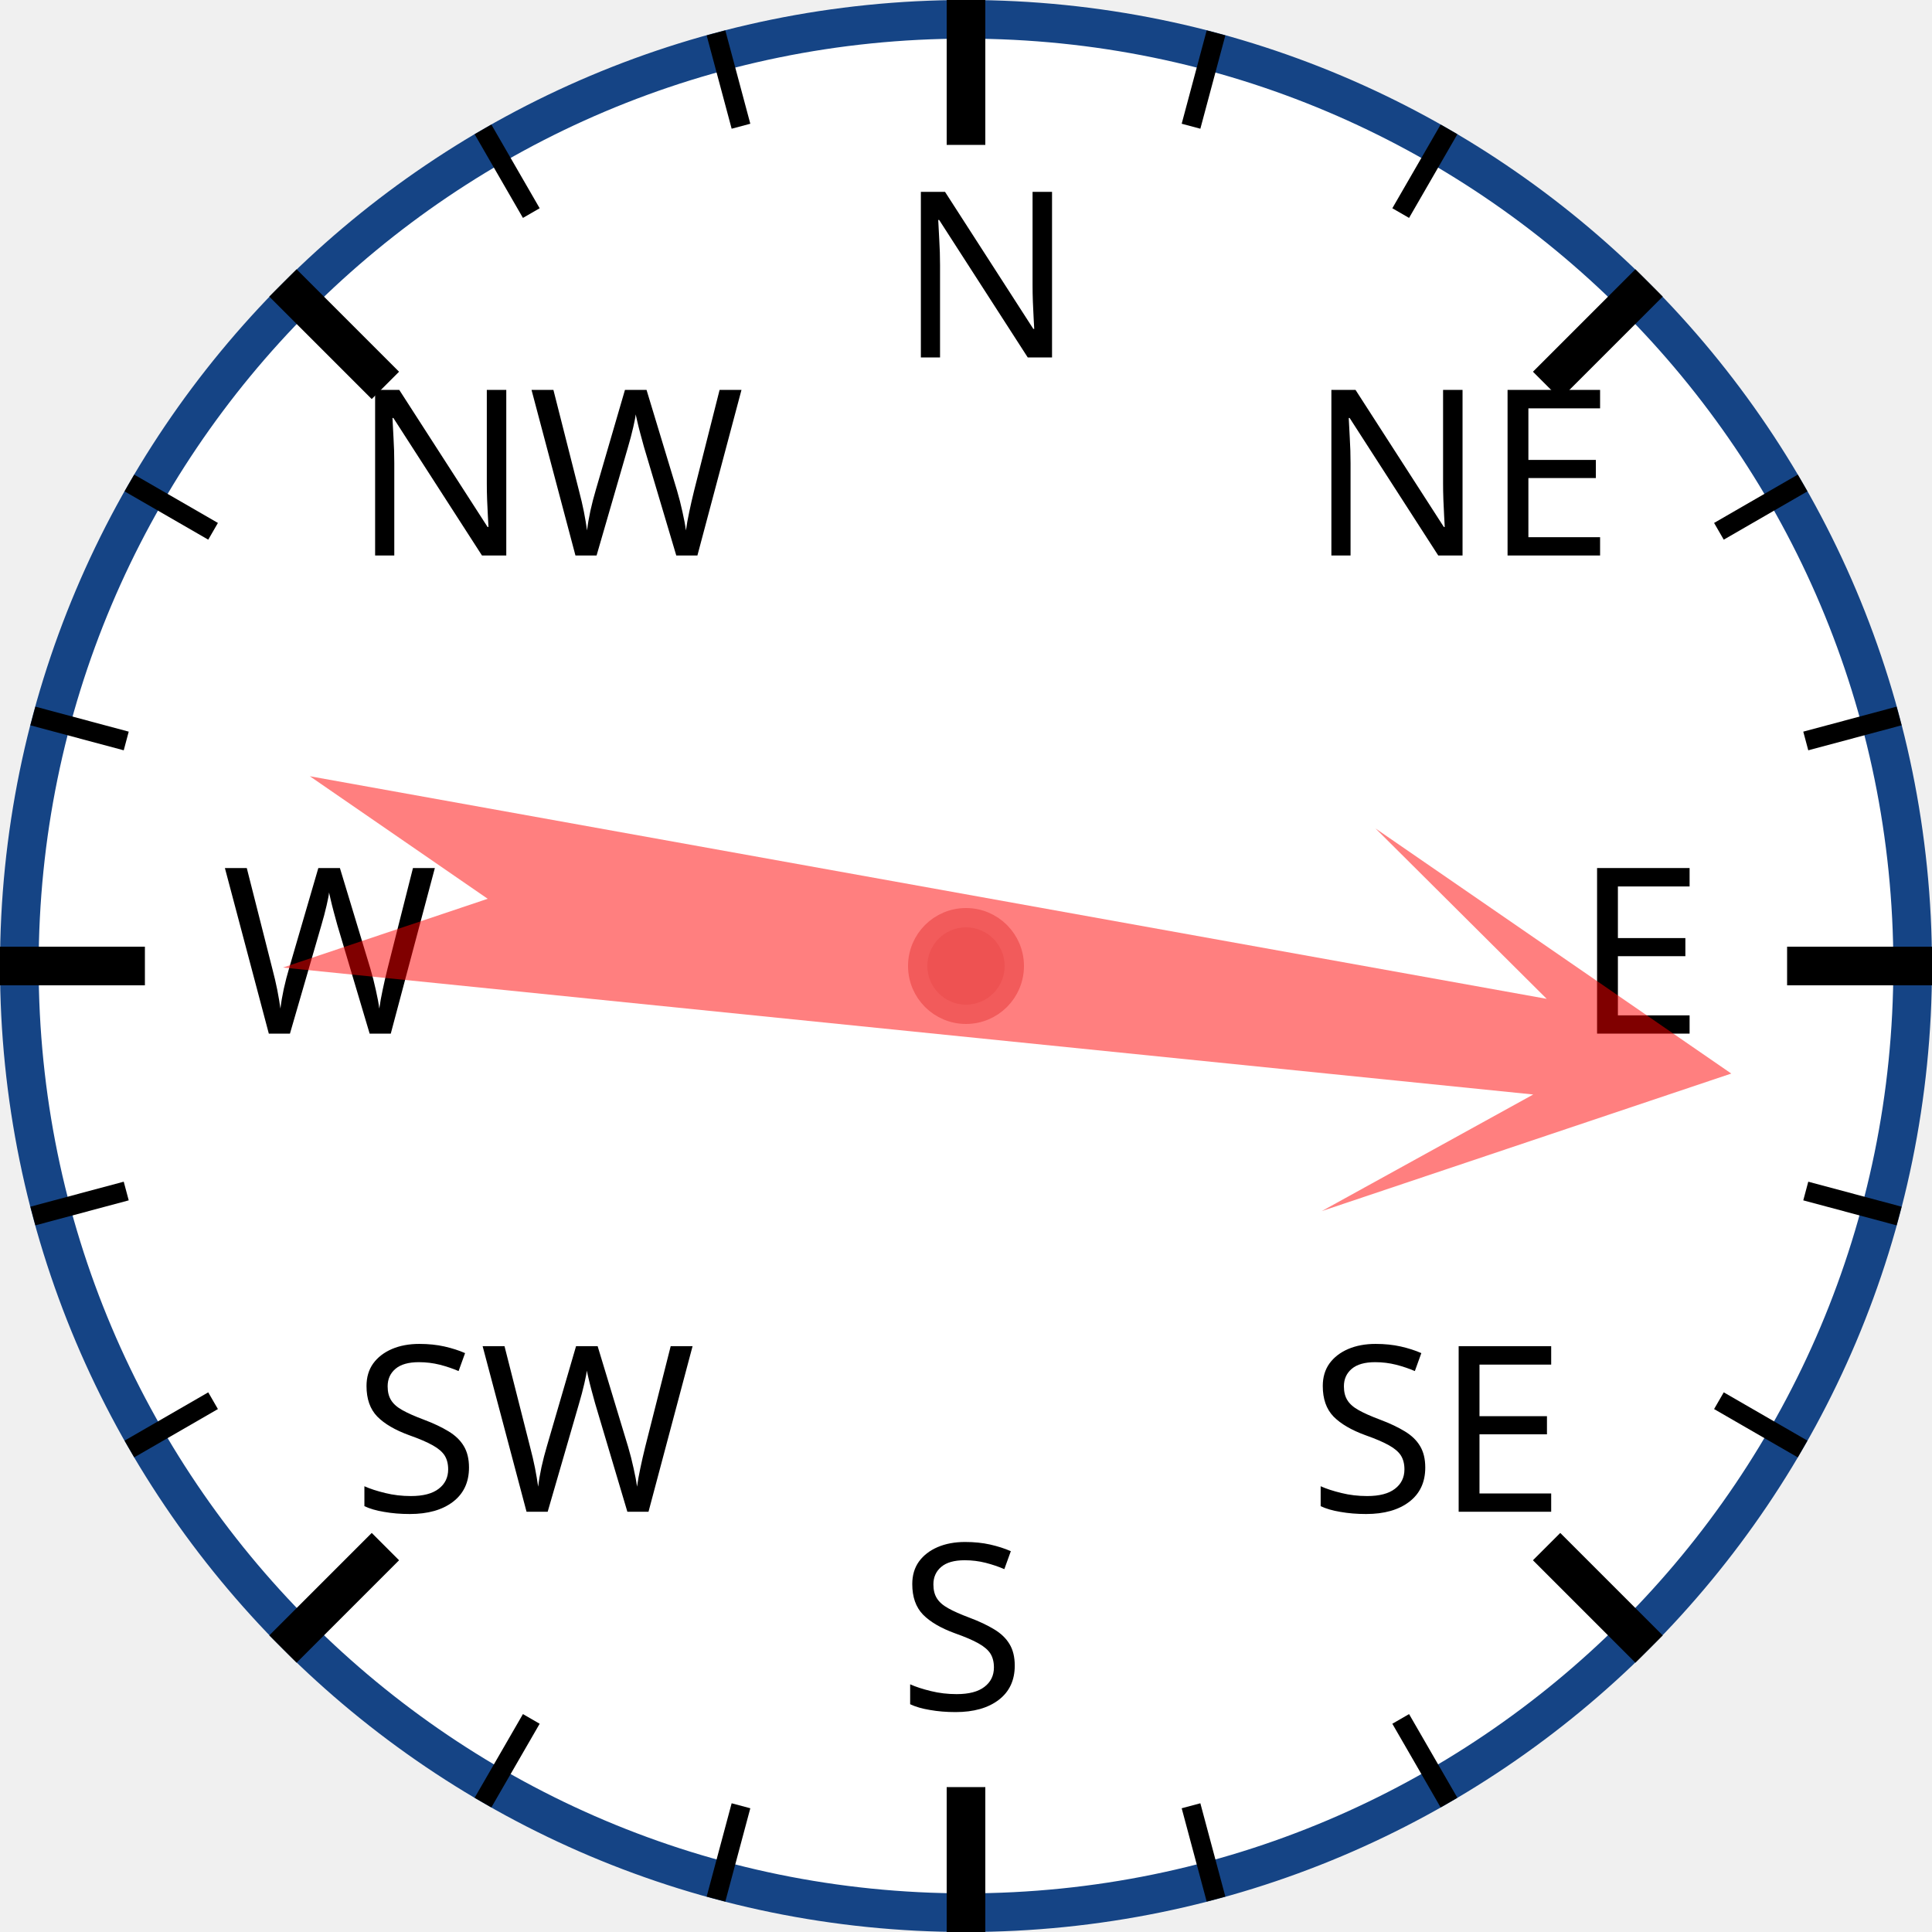
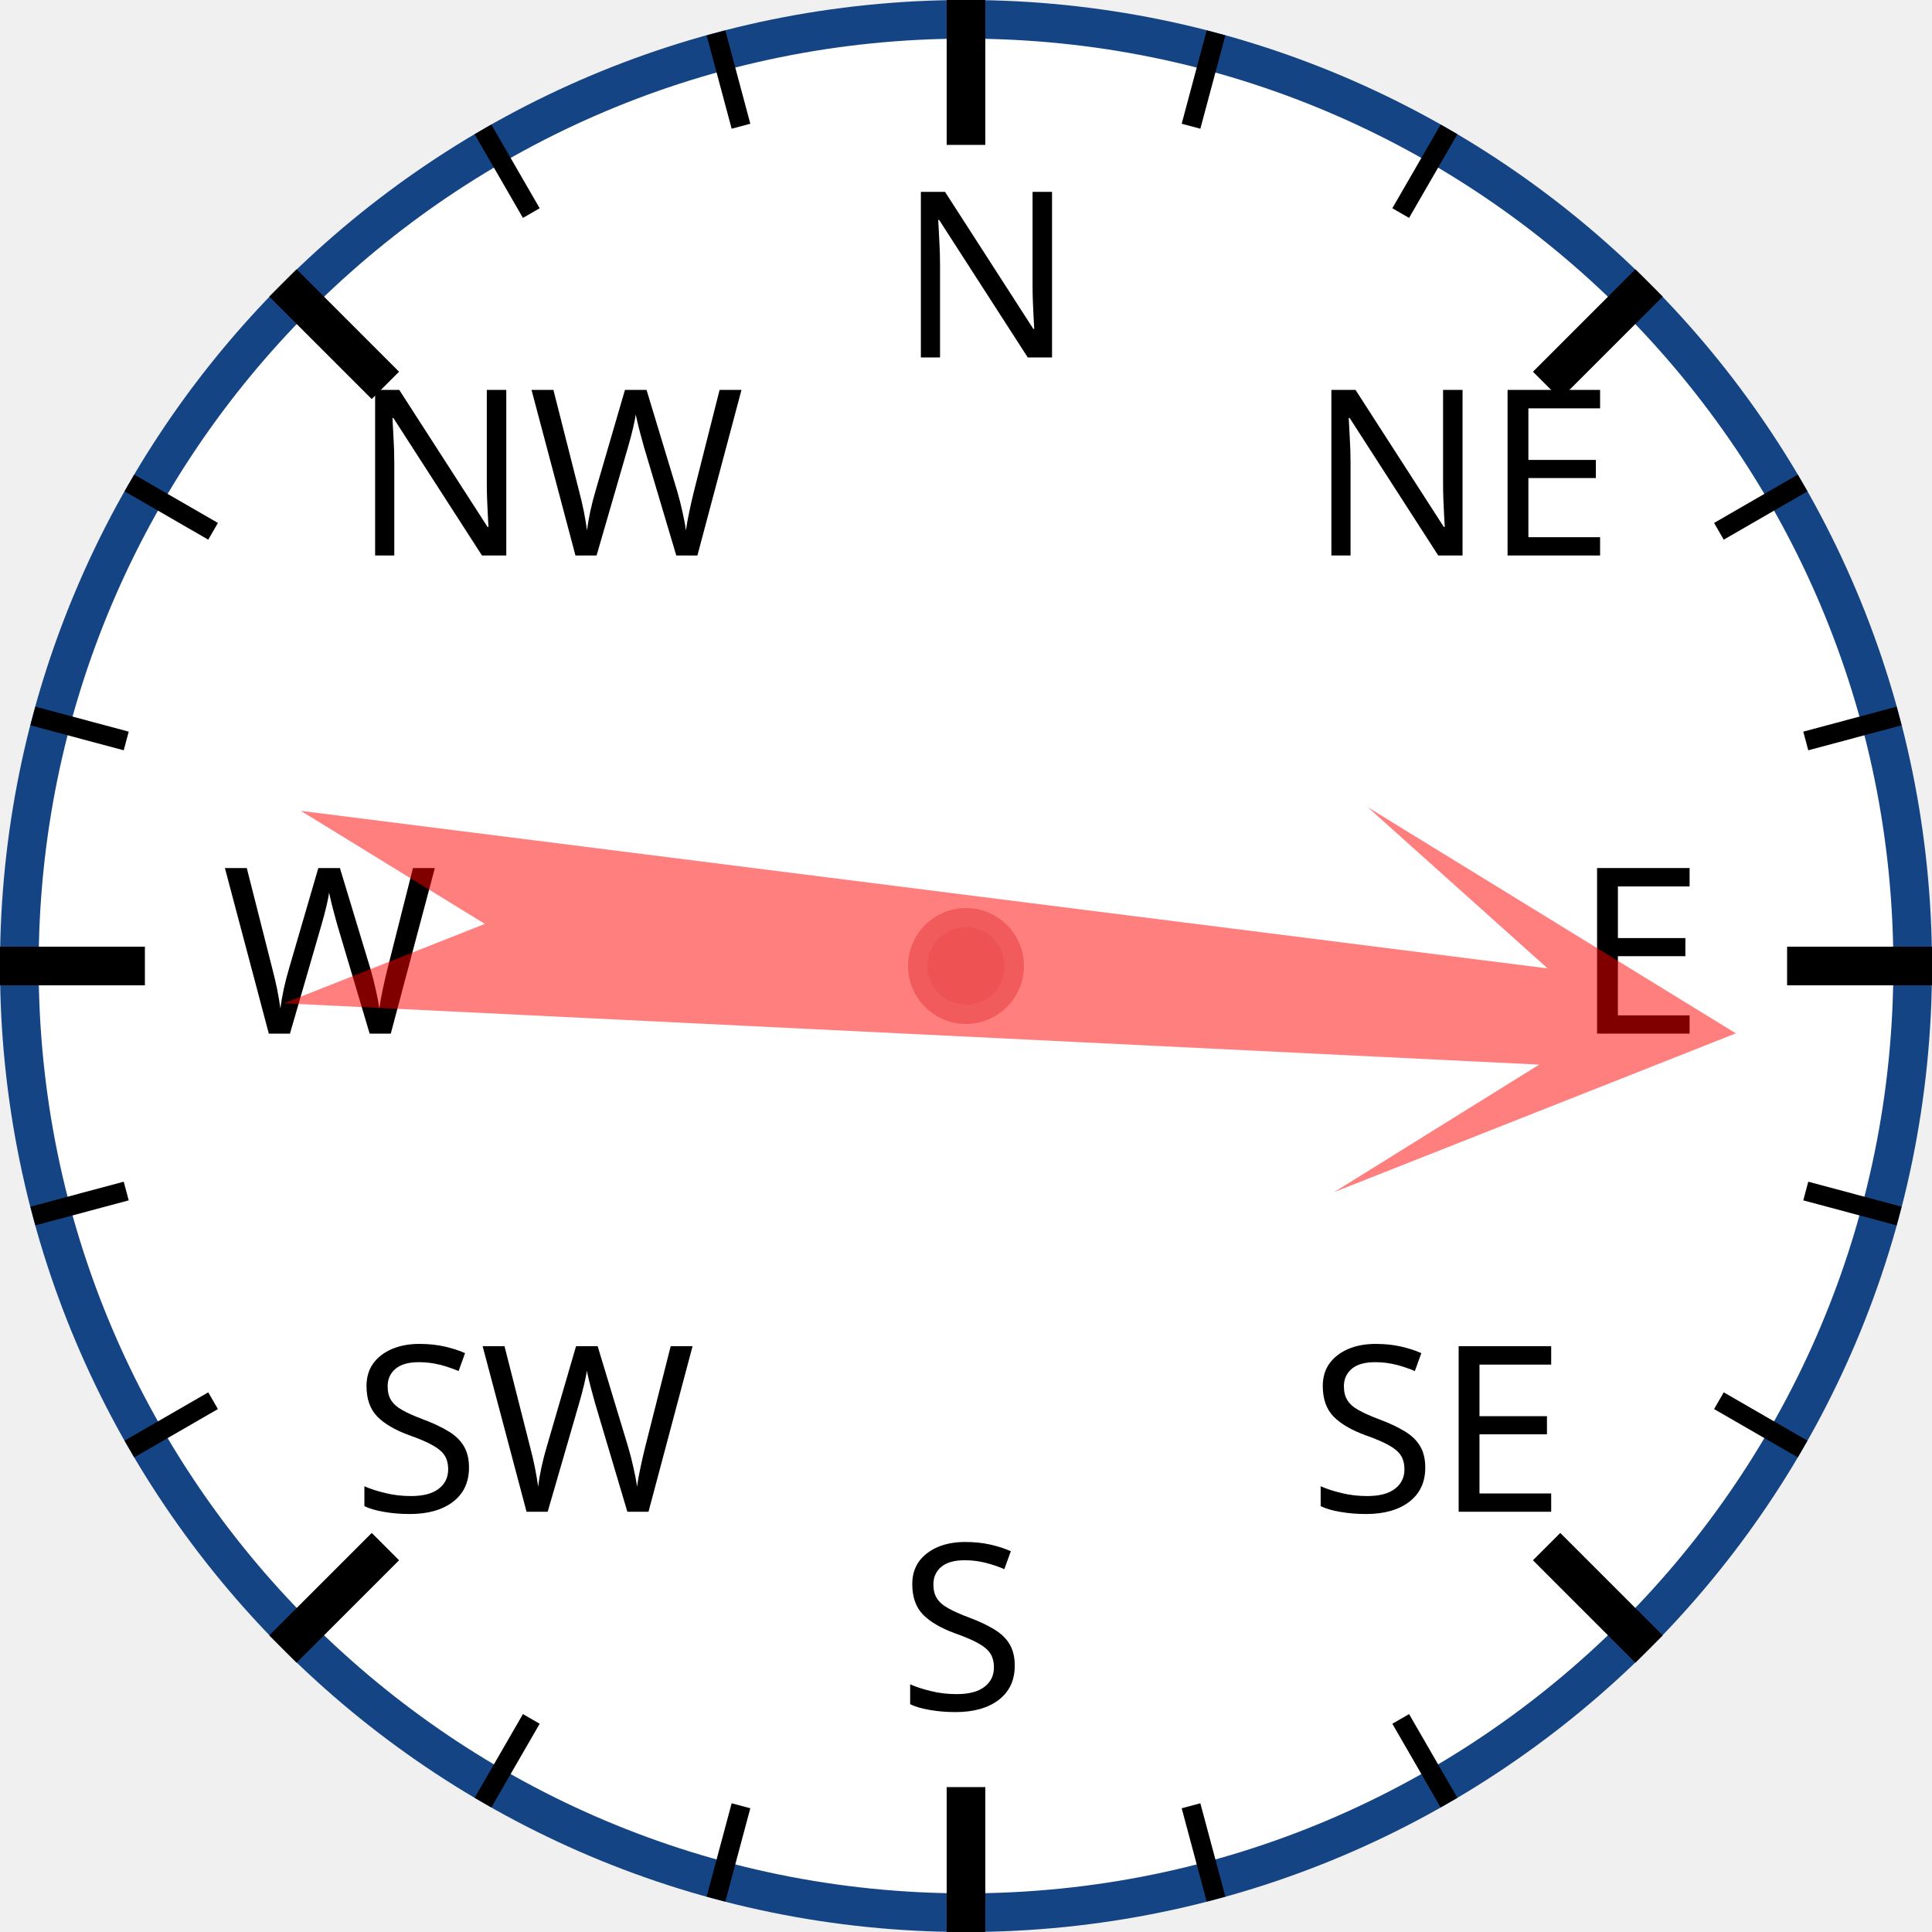
<svg xmlns="http://www.w3.org/2000/svg" width="120px" height="120px" viewBox="0 0 200 200">
  <circle cx="100" cy="100" r="98" style="fill: white; stroke: #154485; stroke-width: 4;" />
  <text x="93.0" y="37.0" style="font-family: sans-serif; font-size: 18pt;">N</text>
  <line x1="100.0" y1="0.0" x2="100.0" y2="15.0" style="stroke: black; stroke-width: 4;" />
  <line x1="74.118" y1="3.407" x2="76.706" y2="13.067" style="stroke: black; stroke-width: 2;" />
  <line x1="50" y1="13.397" x2="55" y2="22.058" style="stroke: black; stroke-width: 2;" />
  <text x="36.503" y="57.503" style="font-family: sans-serif; font-size: 18pt;">NW</text>
  <line x1="29.289" y1="29.289" x2="39.896" y2="39.896" style="stroke: black; stroke-width: 4;" />
  <line x1="13.397" y1="50" x2="22.058" y2="55" style="stroke: black; stroke-width: 2;" />
  <line x1="3.407" y1="74.118" x2="13.067" y2="76.706" style="stroke: black; stroke-width: 2;" />
  <text x="23.0" y="107.0" style="font-family: sans-serif; font-size: 18pt;">W</text>
  <line x1="0.0" y1="100.0" x2="15.0" y2="100.0" style="stroke: black; stroke-width: 4;" />
  <line x1="3.407" y1="125.882" x2="13.067" y2="123.294" style="stroke: black; stroke-width: 2;" />
  <line x1="13.397" y1="150" x2="22.058" y2="145" style="stroke: black; stroke-width: 2;" />
  <text x="36.503" y="156.497" style="font-family: sans-serif; font-size: 18pt;">SW</text>
  <line x1="29.289" y1="170.711" x2="39.896" y2="160.104" style="stroke: black; stroke-width: 4;" />
  <line x1="50" y1="186.603" x2="55" y2="177.942" style="stroke: black; stroke-width: 2;" />
  <line x1="74.118" y1="196.593" x2="76.706" y2="186.933" style="stroke: black; stroke-width: 2;" />
  <text x="93" y="177.0" style="font-family: sans-serif; font-size: 18pt;">S</text>
  <line x1="100" y1="200.0" x2="100" y2="185.0" style="stroke: black; stroke-width: 4;" />
  <line x1="125.882" y1="196.593" x2="123.294" y2="186.933" style="stroke: black; stroke-width: 2;" />
  <line x1="150.0" y1="186.603" x2="145.0" y2="177.942" style="stroke: black; stroke-width: 2;" />
  <text x="135.497" y="156.497" style="font-family: sans-serif; font-size: 18pt;">SE</text>
  <line x1="170.711" y1="170.711" x2="160.104" y2="160.104" style="stroke: black; stroke-width: 4;" />
  <line x1="186.603" y1="150" x2="177.942" y2="145" style="stroke: black; stroke-width: 2;" />
  <line x1="196.593" y1="125.882" x2="186.933" y2="123.294" style="stroke: black; stroke-width: 2;" />
  <text x="163.0" y="107" style="font-family: sans-serif; font-size: 18pt;">E</text>
  <line x1="200.0" y1="100" x2="185.0" y2="100" style="stroke: black; stroke-width: 4;" />
  <line x1="196.593" y1="74.118" x2="186.933" y2="76.706" style="stroke: black; stroke-width: 2;" />
  <line x1="186.603" y1="50" x2="177.942" y2="55" style="stroke: black; stroke-width: 2;" />
  <text x="135.497" y="57.503" style="font-family: sans-serif; font-size: 18pt;">NE</text>
  <line x1="170.711" y1="29.289" x2="160.104" y2="39.896" style="stroke: black; stroke-width: 4;" />
  <line x1="150" y1="13.397" x2="145" y2="22.058" style="stroke: black; stroke-width: 2;" />
  <line x1="125.882" y1="3.407" x2="123.294" y2="13.067" style="stroke: black; stroke-width: 2;" />
-   <polygon points="100 20 120 60 105 40 110 170 100 150 90 170 95 40 80 60" style="fill: red; fill-opacity: 0.5;" transform="rotate(98,100,100)" />
+   <polygon points="100 20 120 60 105 40 110 170 100 150 90 170 95 40 80 60" style="fill: red; fill-opacity: 0.5;" transform="rotate(95,100,100)" />
  <circle cx="100" cy="100" r="5" style="fill: #EE5252; stroke: #F25B5B; stroke-width: 2;" />
</svg>
